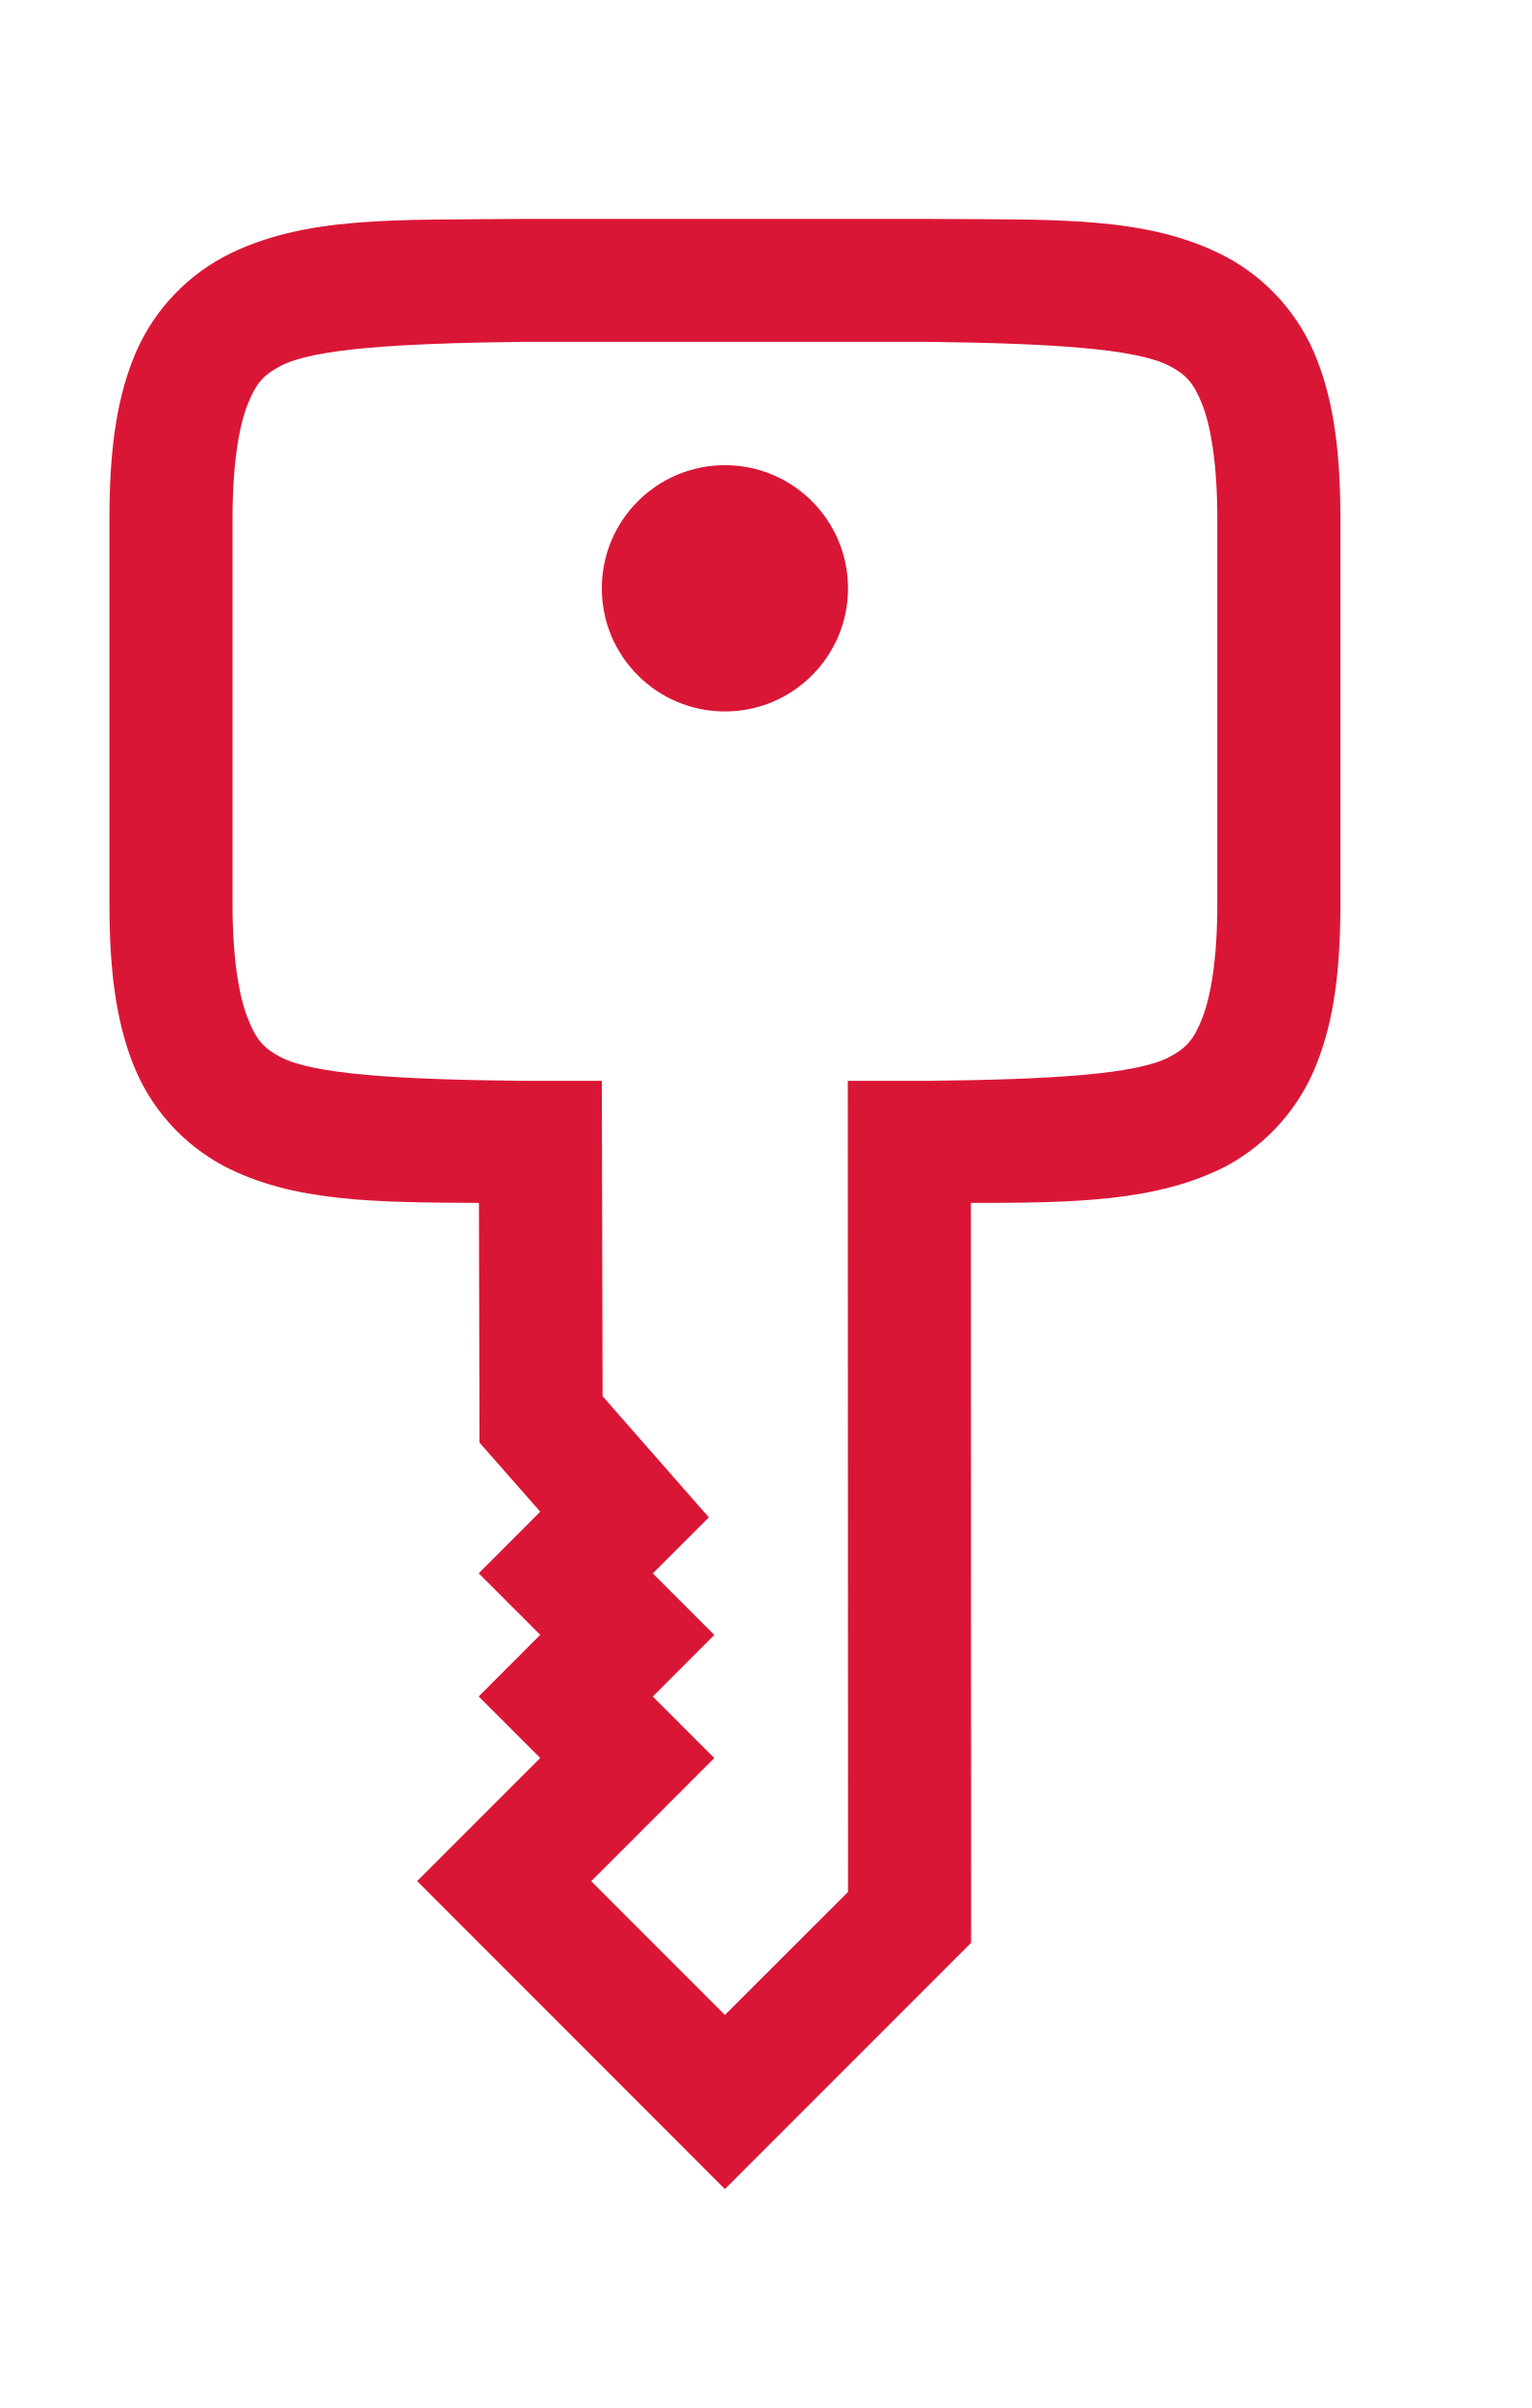
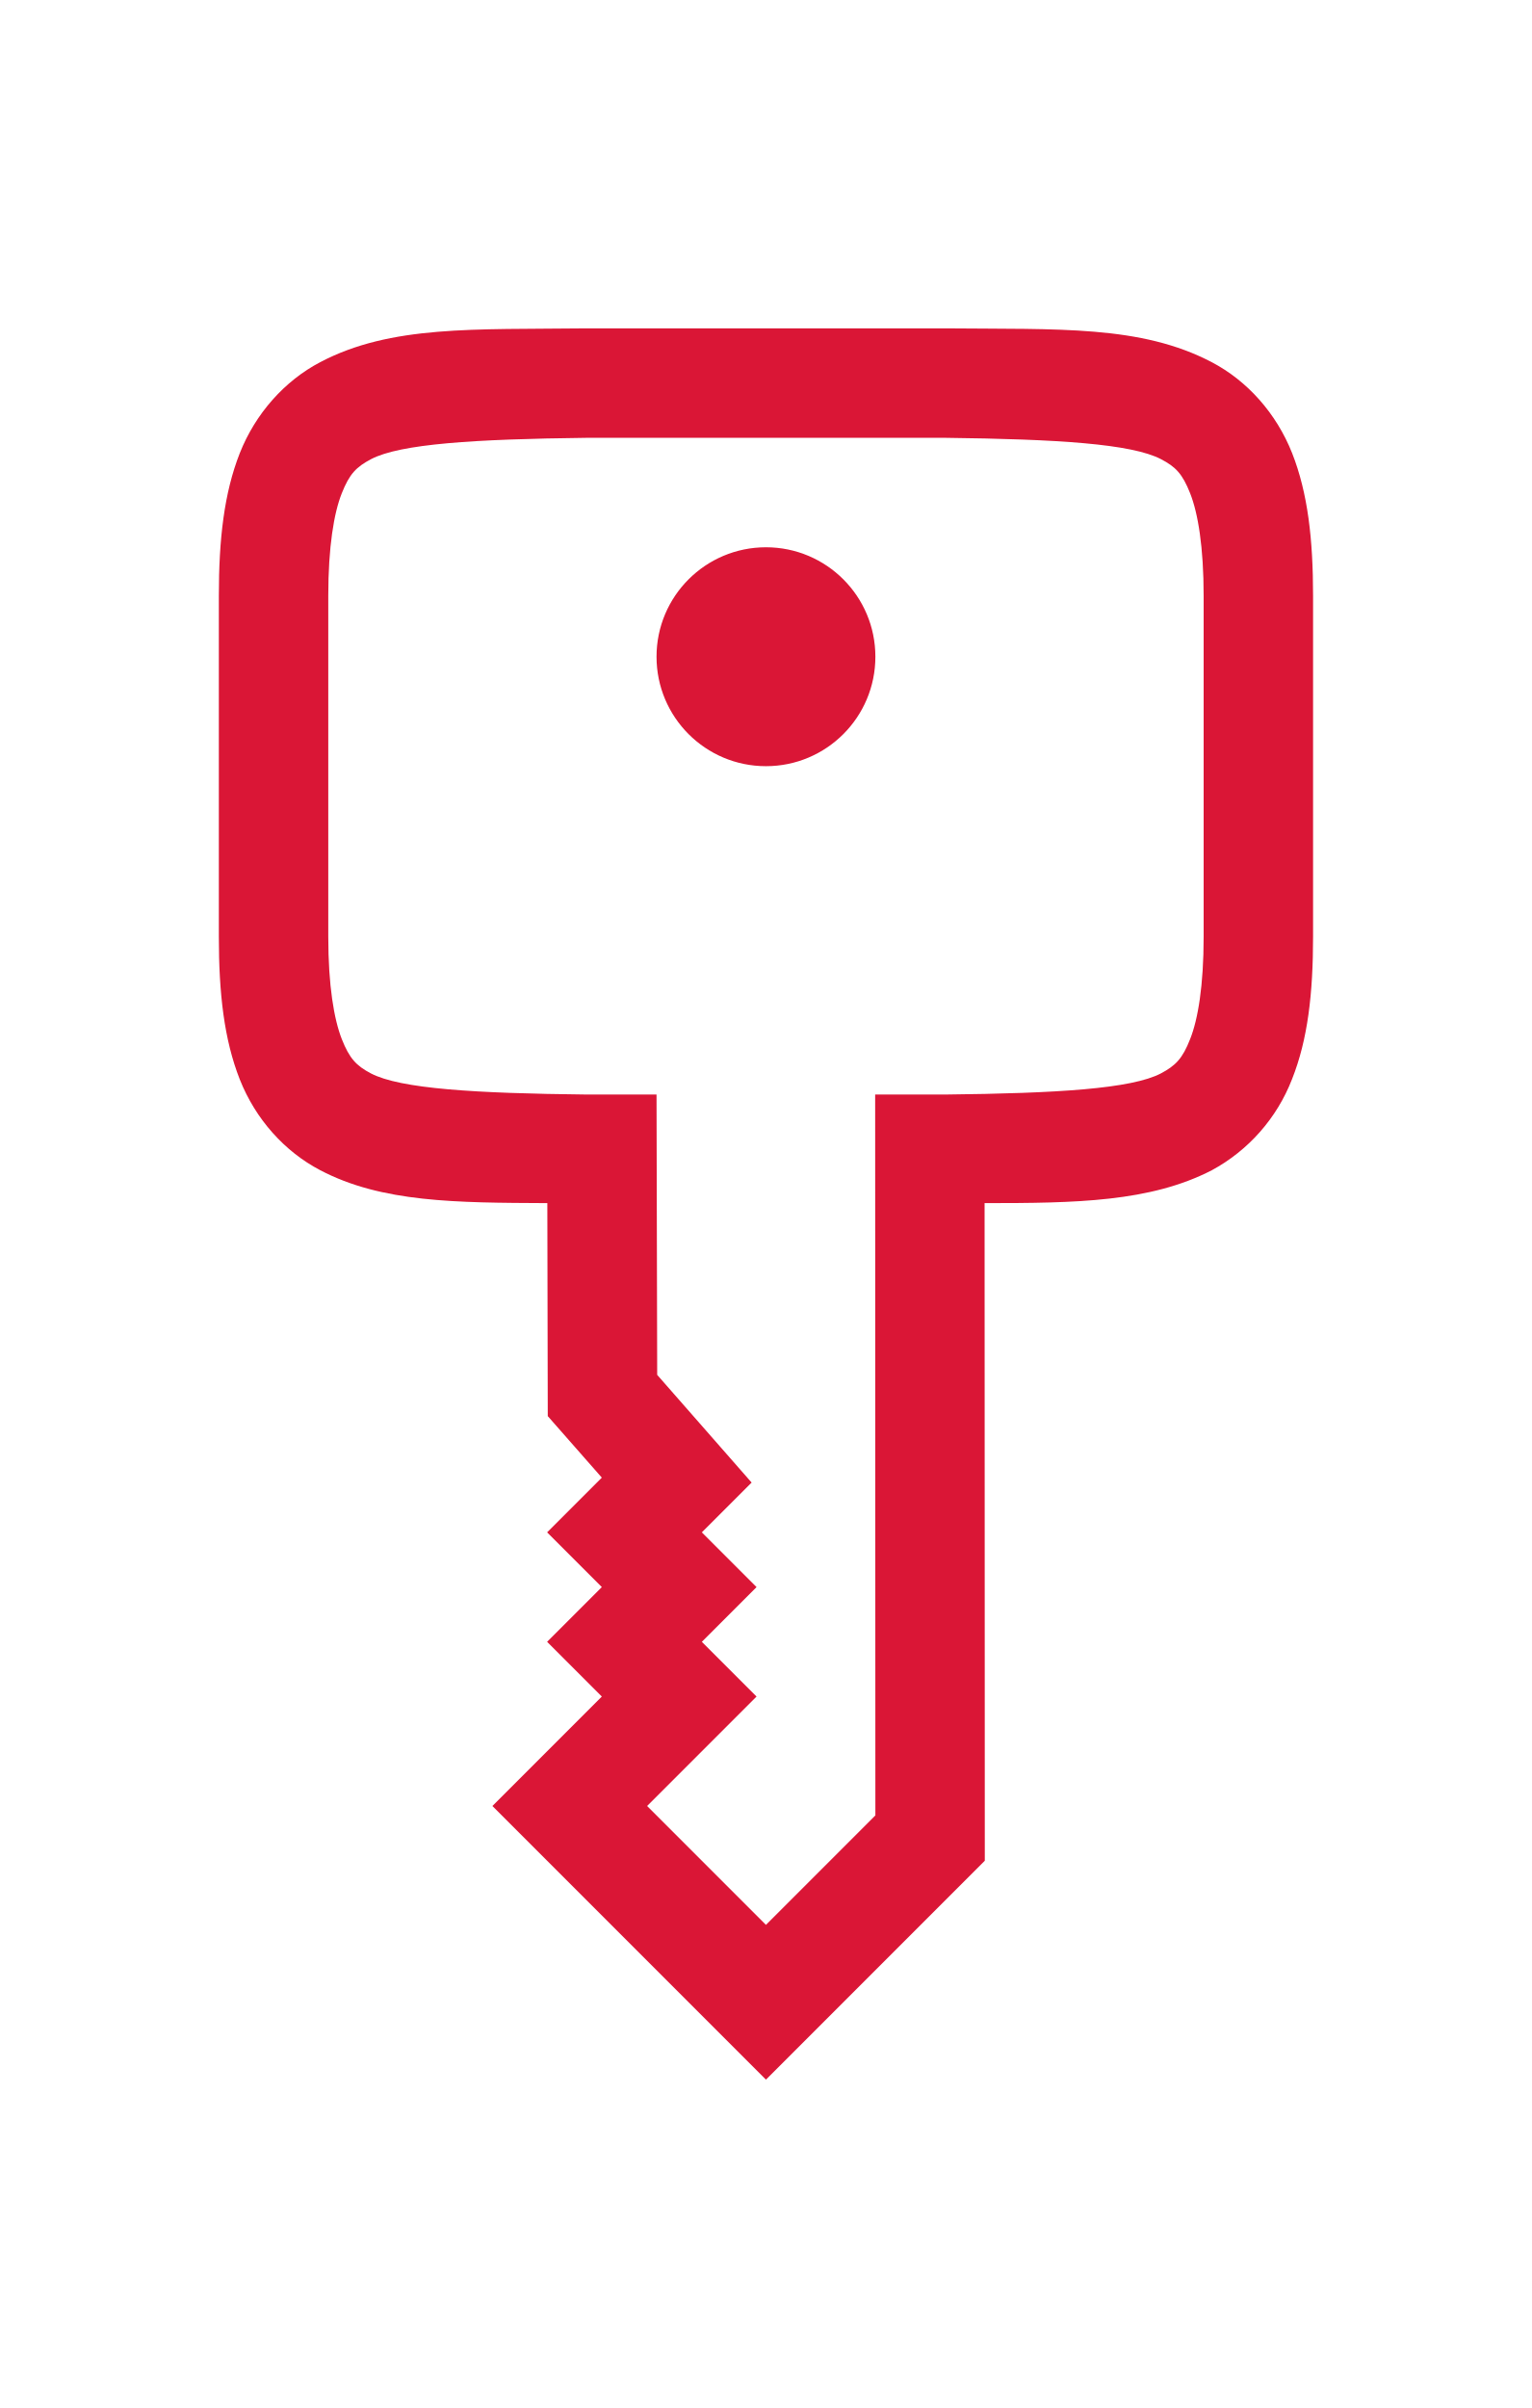
- <svg xmlns="http://www.w3.org/2000/svg" viewBox="0 0 14 22">
-   <path d="M12.25 4.75c0-.584-.054-1.057-.215-1.466a1.805 1.805 0 0 0-.827-.936C10.48 1.965 9.631 2.01 8.473 2H4.777c-1.158.013-2.007-.035-2.735.348a1.81 1.81 0 0 0-.827.936C1.054 3.694 1 4.166 1 4.75v3.5c0 .586.054 1.058.215 1.468a1.8 1.8 0 0 0 .827.933c.633.333 1.396.334 2.335.339l.005 2.19.555.631-.562.563.562.562-.562.563.562.562-1.125 1.125L6.625 20l2.25-2.25-.002-6.76c.939 0 1.702-.01 2.335-.337a1.808 1.808 0 0 0 .826-.937c.162-.408.216-.88.216-1.465zm-1.125 0v3.502c0 .507-.059.85-.138 1.051-.08.203-.151.275-.302.355-.301.157-1.062.205-2.225.217h-.712l.002 7.41-1.125 1.124-1.222-1.222 1.125-1.125-.562-.562.562-.563-.562-.562.512-.512-.971-1.107L5.5 9.875h-.709c-1.164-.012-1.925-.06-2.227-.217-.15-.079-.22-.152-.3-.355-.08-.202-.139-.544-.139-1.051V4.75c0-.508.058-.853.138-1.055.08-.202.151-.272.302-.352.3-.157 1.06-.206 2.218-.22h3.684c1.157.014 1.918.063 2.22.22.15.079.22.15.3.352.08.203.138.547.138 1.055zm-3.375.625A1.125 1.125 0 0 0 6.625 4.25 1.125 1.125 0 0 0 5.5 5.375 1.125 1.125 0 0 0 6.625 6.5 1.125 1.125 0 0 0 7.75 5.375z" color="#000" fill="#da1636" font-weight="400" overflow="visible" style="font-feature-settings:normal;font-variant-alternates:normal;font-variant-caps:normal;font-variant-ligatures:normal;font-variant-numeric:normal;font-variant-position:normal;isolation:auto;mix-blend-mode:normal;shape-padding:0;text-decoration-color:#000;text-decoration-line:none;text-decoration-style:solid;text-indent:0;text-orientation:mixed;text-transform:none;white-space:normal" />
+ <svg xmlns="http://www.w3.org/2000/svg" viewBox="0 0 14 22" version="1.1" id="svg4">
+   <defs id="defs8" />
+   <path d="M 12,5.445 C 12,4.925 11.952,4.505 11.809,4.141 11.665,3.777 11.399,3.479 11.074,3.309 10.426,2.969 9.672,3.01 8.643,3 H 5.357 C 4.328,3.012 3.573,2.969 2.926,3.309 2.602,3.479 2.335,3.777 2.191,4.141 2.048,4.505 2,4.925 2,5.445 v 3.112 c 0,0.52 0.048,0.94 0.191,1.304 0.144,0.364 0.41,0.66 0.735,0.83 0.563,0.296 1.241,0.297 2.076,0.301 l 0.004,1.946 L 5.5,13.5 5,14 5.5,14.5 5,15 5.5,15.5 4.5,16.5 7,19 9,17 8.998,10.992 c 0.835,0 1.513,-0.01 2.076,-0.3 A 1.607,1.607 0 0 0 11.808,9.859 C 11.952,9.496 12,9.077 12,8.557 Z m -1,0 v 3.112 c 0,0.451 -0.052,0.756 -0.123,0.935 -0.07,0.18 -0.134,0.244 -0.268,0.315 C 10.341,9.947 9.665,9.989 8.631,10 H 7.998 L 8,16.586 l -1,1 -1.086,-1.086 1,-1 -0.5,-0.5 0.5,-0.5 -0.5,-0.5 L 6.869,13.545 6.006,12.561 6,10 H 5.37 C 4.335,9.989 3.659,9.947 3.39,9.807 3.257,9.737 3.194,9.672 3.123,9.492 3.053,9.312 3,9.008 3,8.557 V 5.445 c 0,-0.451 0.052,-0.758 0.123,-0.937 0.071,-0.18 0.134,-0.242 0.268,-0.313 0.267,-0.14 0.943,-0.183 1.972,-0.195 h 3.274 c 1.029,0.012 1.705,0.055 1.973,0.195 0.134,0.07 0.196,0.133 0.267,0.313 0.071,0.18 0.123,0.486 0.123,0.937 z M 8,6 A 1,1 0 0 0 7,5 1,1 0 0 0 6,6 1,1 0 0 0 7,7 1,1 0 0 0 8,6 Z" fill="#808080" font-family="sans-serif" font-weight="400" overflow="visible" style="font-variant-ligatures:normal;font-variant-position:normal;font-variant-caps:normal;font-variant-numeric:normal;font-variant-alternates:normal;font-feature-settings:normal;text-indent:0;text-decoration-line:none;text-decoration-style:solid;text-decoration-color:#000000;text-transform:none;text-orientation:mixed;shape-padding:0;isolation:auto;mix-blend-mode:normal;fill:#da1636;fill-opacity:1" white-space="normal" id="path2-3" />
</svg>
